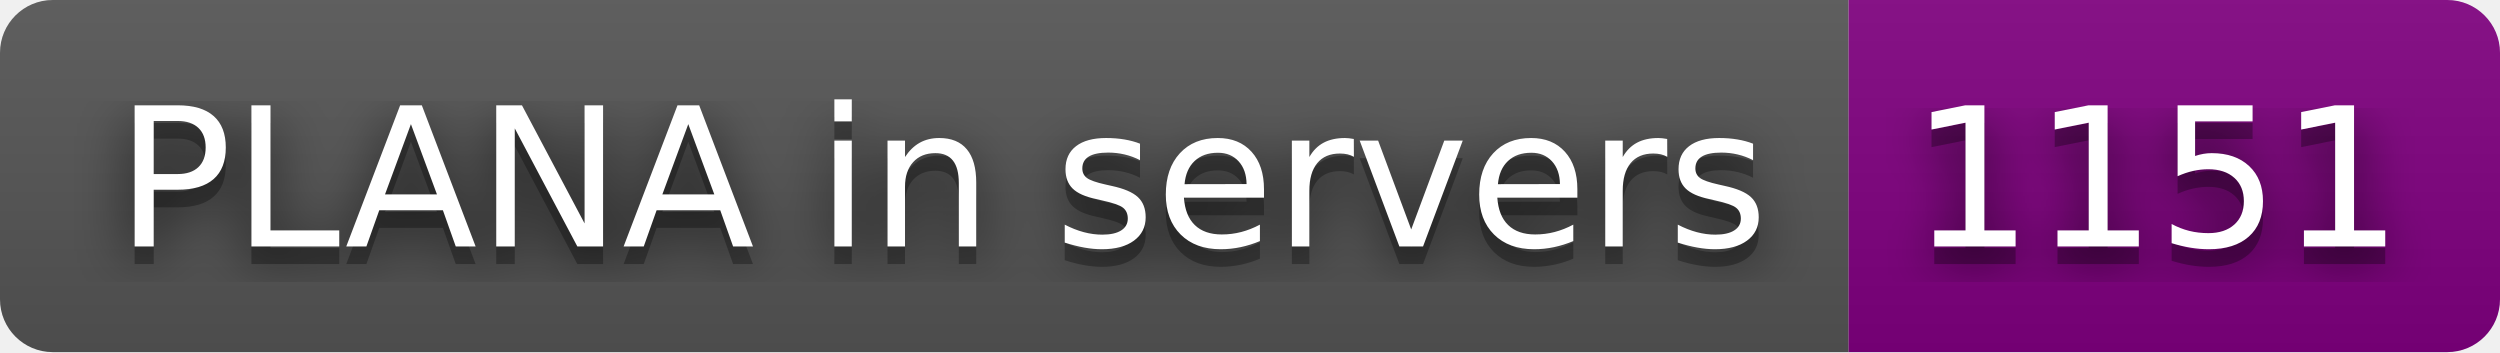
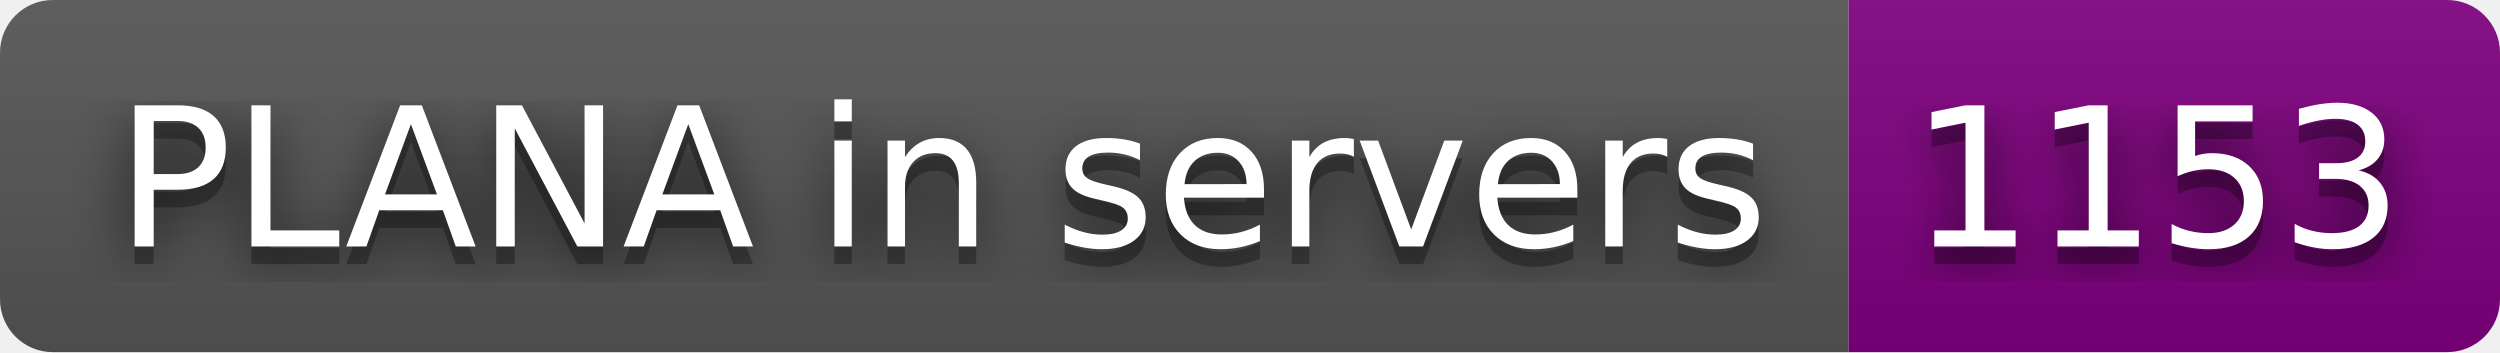
- <svg xmlns="http://www.w3.org/2000/svg" width="142" height="20" role="img" aria-label="PLANA in servers: 1151">
+ <svg xmlns="http://www.w3.org/2000/svg" width="142" height="20" role="img" aria-label="PLANA in servers: 1153">
  <filter id="blur">
    <feGaussianBlur stdDeviation="16" />
  </filter>
  <linearGradient id="s" x2="0" y2="100%">
    <stop offset="0" stop-color="#bbb" stop-opacity=".1" />
    <stop offset="1" stop-opacity=".1" />
  </linearGradient>
  <clipPath id="r">
    <rect width="142" height="20" rx="3" />
  </clipPath>
  <g clip-path="url(#r)">
    <rect width="105" height="20" fill="#555" />
    <rect x="105" width="37" height="20" fill="purple" />
    <rect width="142" height="20" fill="url(#s)" />
  </g>
  <g fill="#fff" text-anchor="middle" font-family="Verdana,Geneva,DejaVu Sans,sans-serif" text-rendering="geometricPrecision" font-size="110">
    <g transform="scale(.1)">
      <g aria-hidden="true" fill="#010101">
        <text x="535" y="150" fill-opacity=".8" filter="url(#blur)" textLength="950">PLANA in servers</text>
        <text x="535" y="150" fill-opacity=".3" textLength="950">PLANA in servers</text>
      </g>
      <text x="535" y="140" textLength="950">PLANA in servers</text>
    </g>
    <g transform="scale(.1)">
      <g aria-hidden="true" fill="#010101">
-         <text x="1225" y="150" fill-opacity=".8" filter="url(#blur)" textLength="270">1151</text>
-         <text x="1225" y="150" fill-opacity=".3" textLength="270">1151</text>
+         <text x="1225" y="150" fill-opacity=".8" filter="url(#blur)" textLength="270">1153</text>
+         <text x="1225" y="150" fill-opacity=".3" textLength="270">1153</text>
      </g>
-       <text x="1225" y="140" textLength="270">1151</text>
+       <text x="1225" y="140" textLength="270">1153</text>
    </g>
  </g>
</svg>
